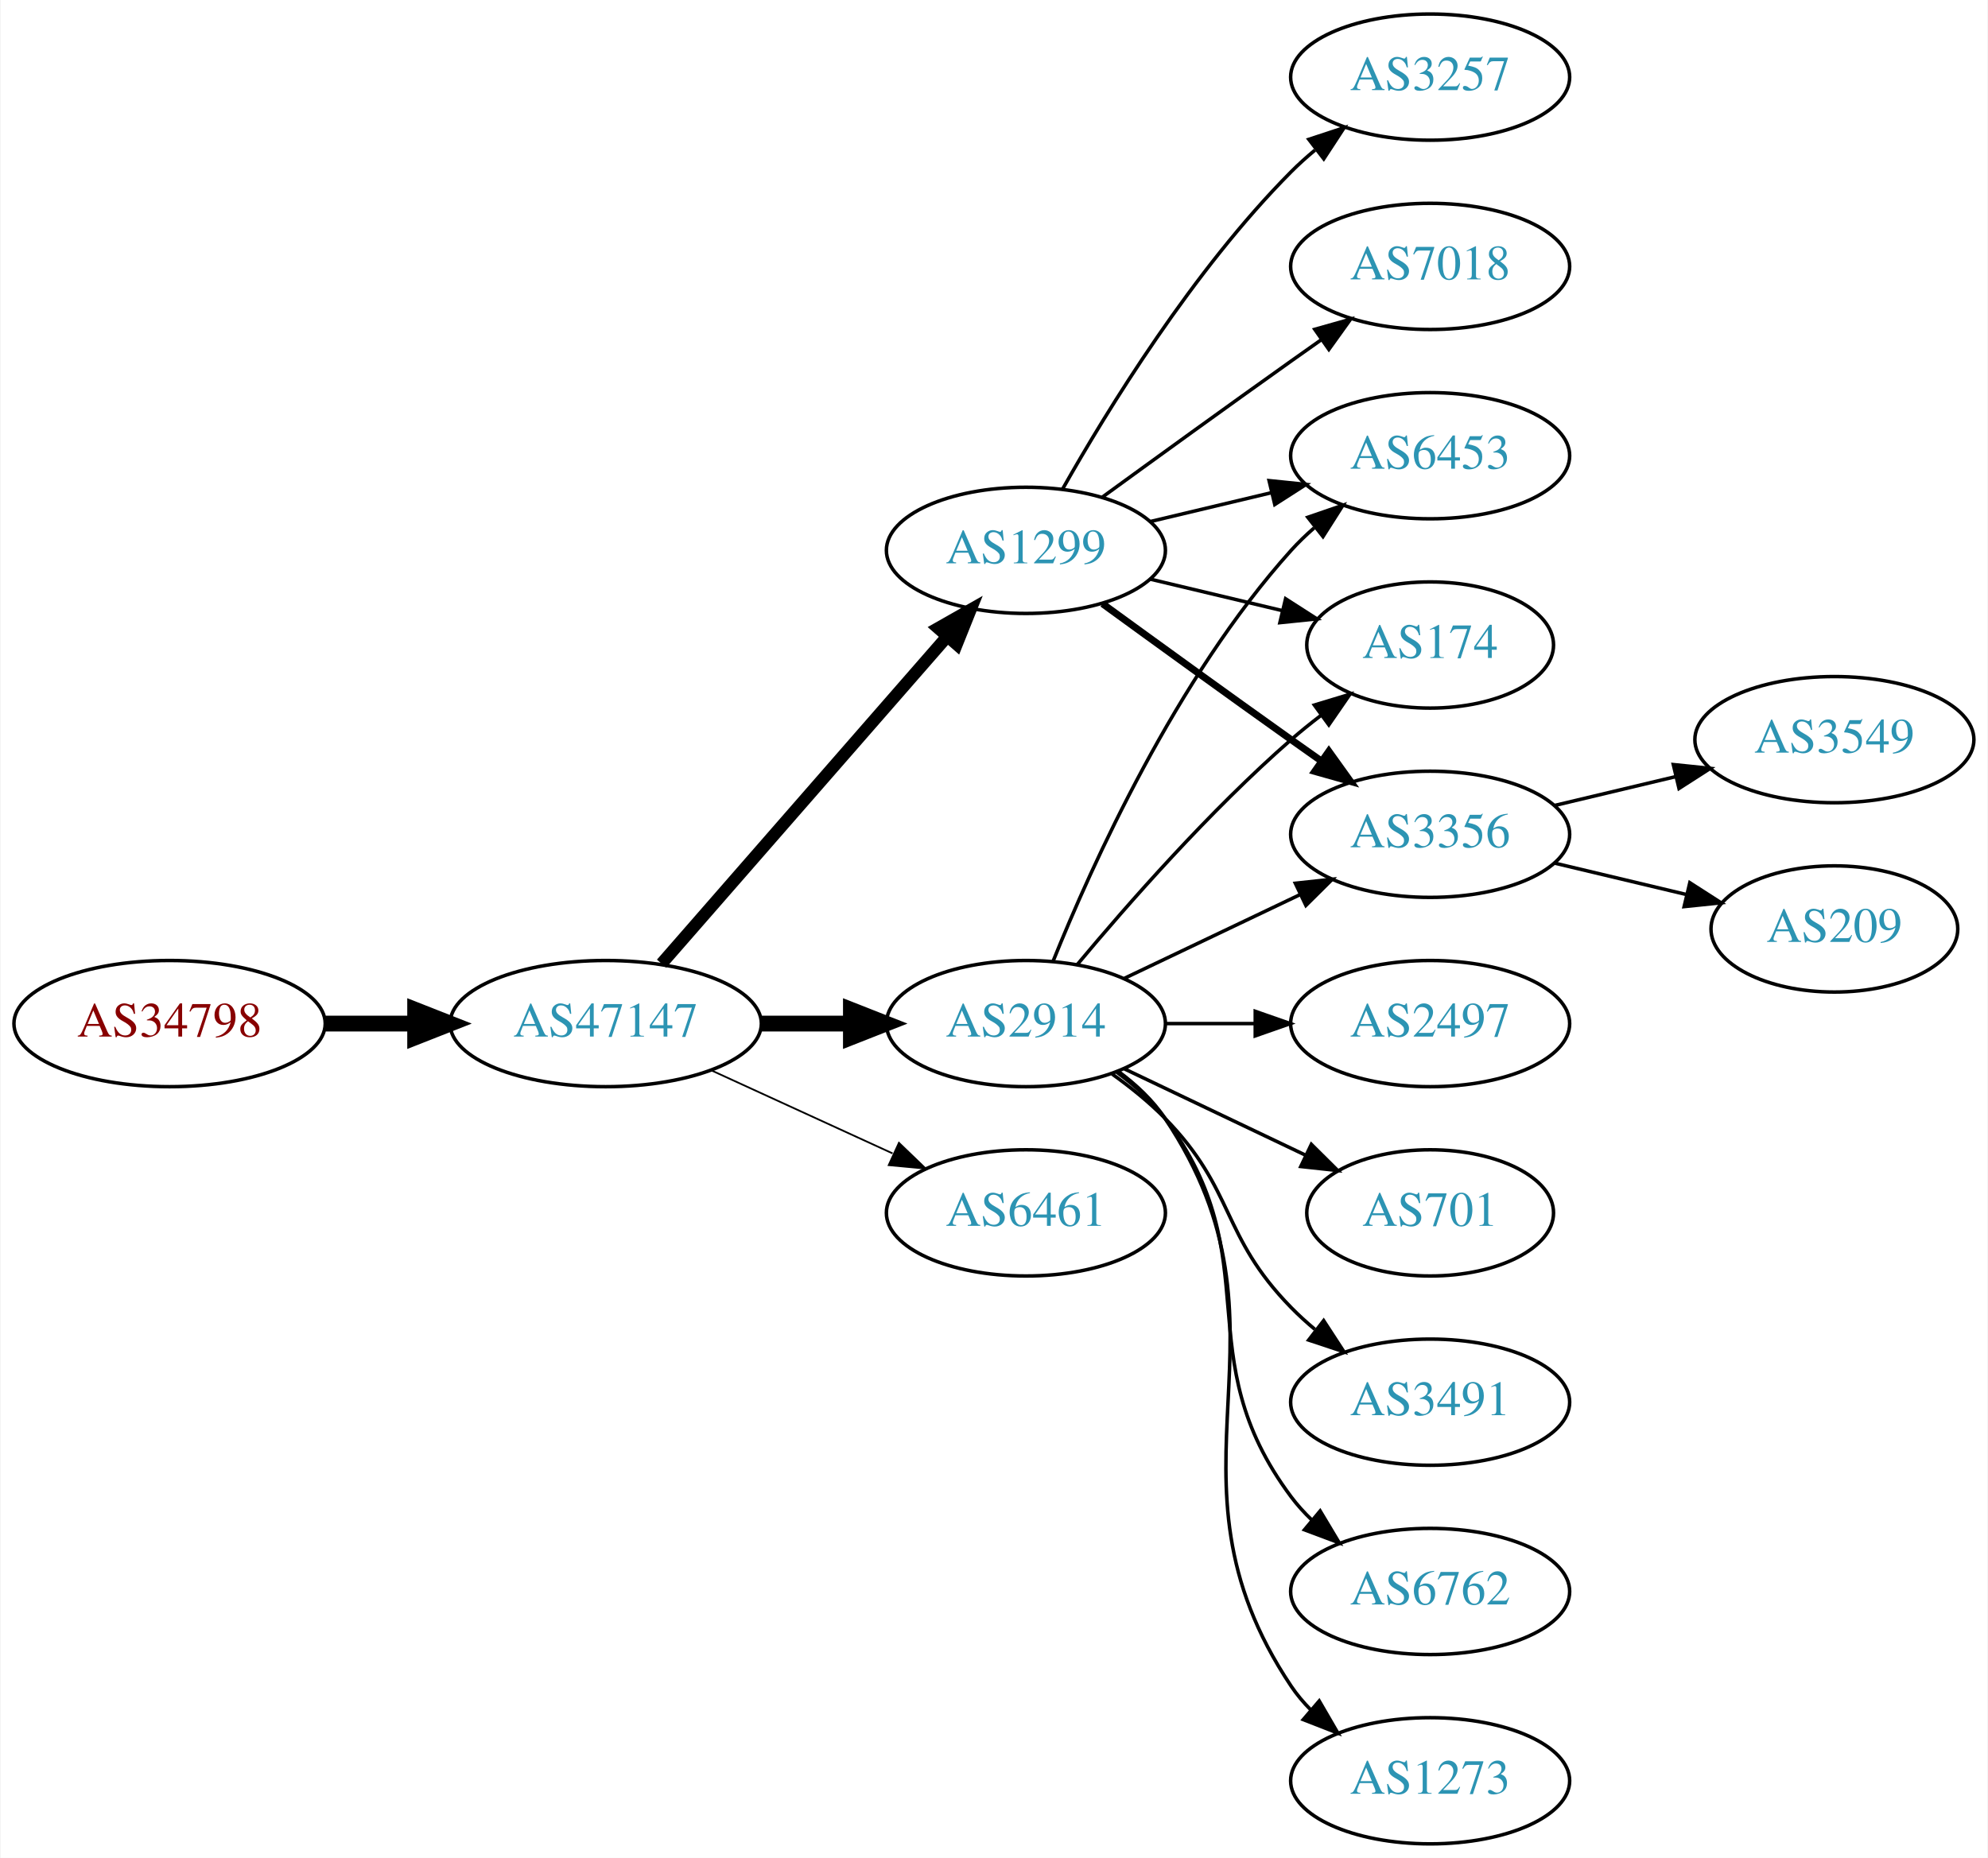
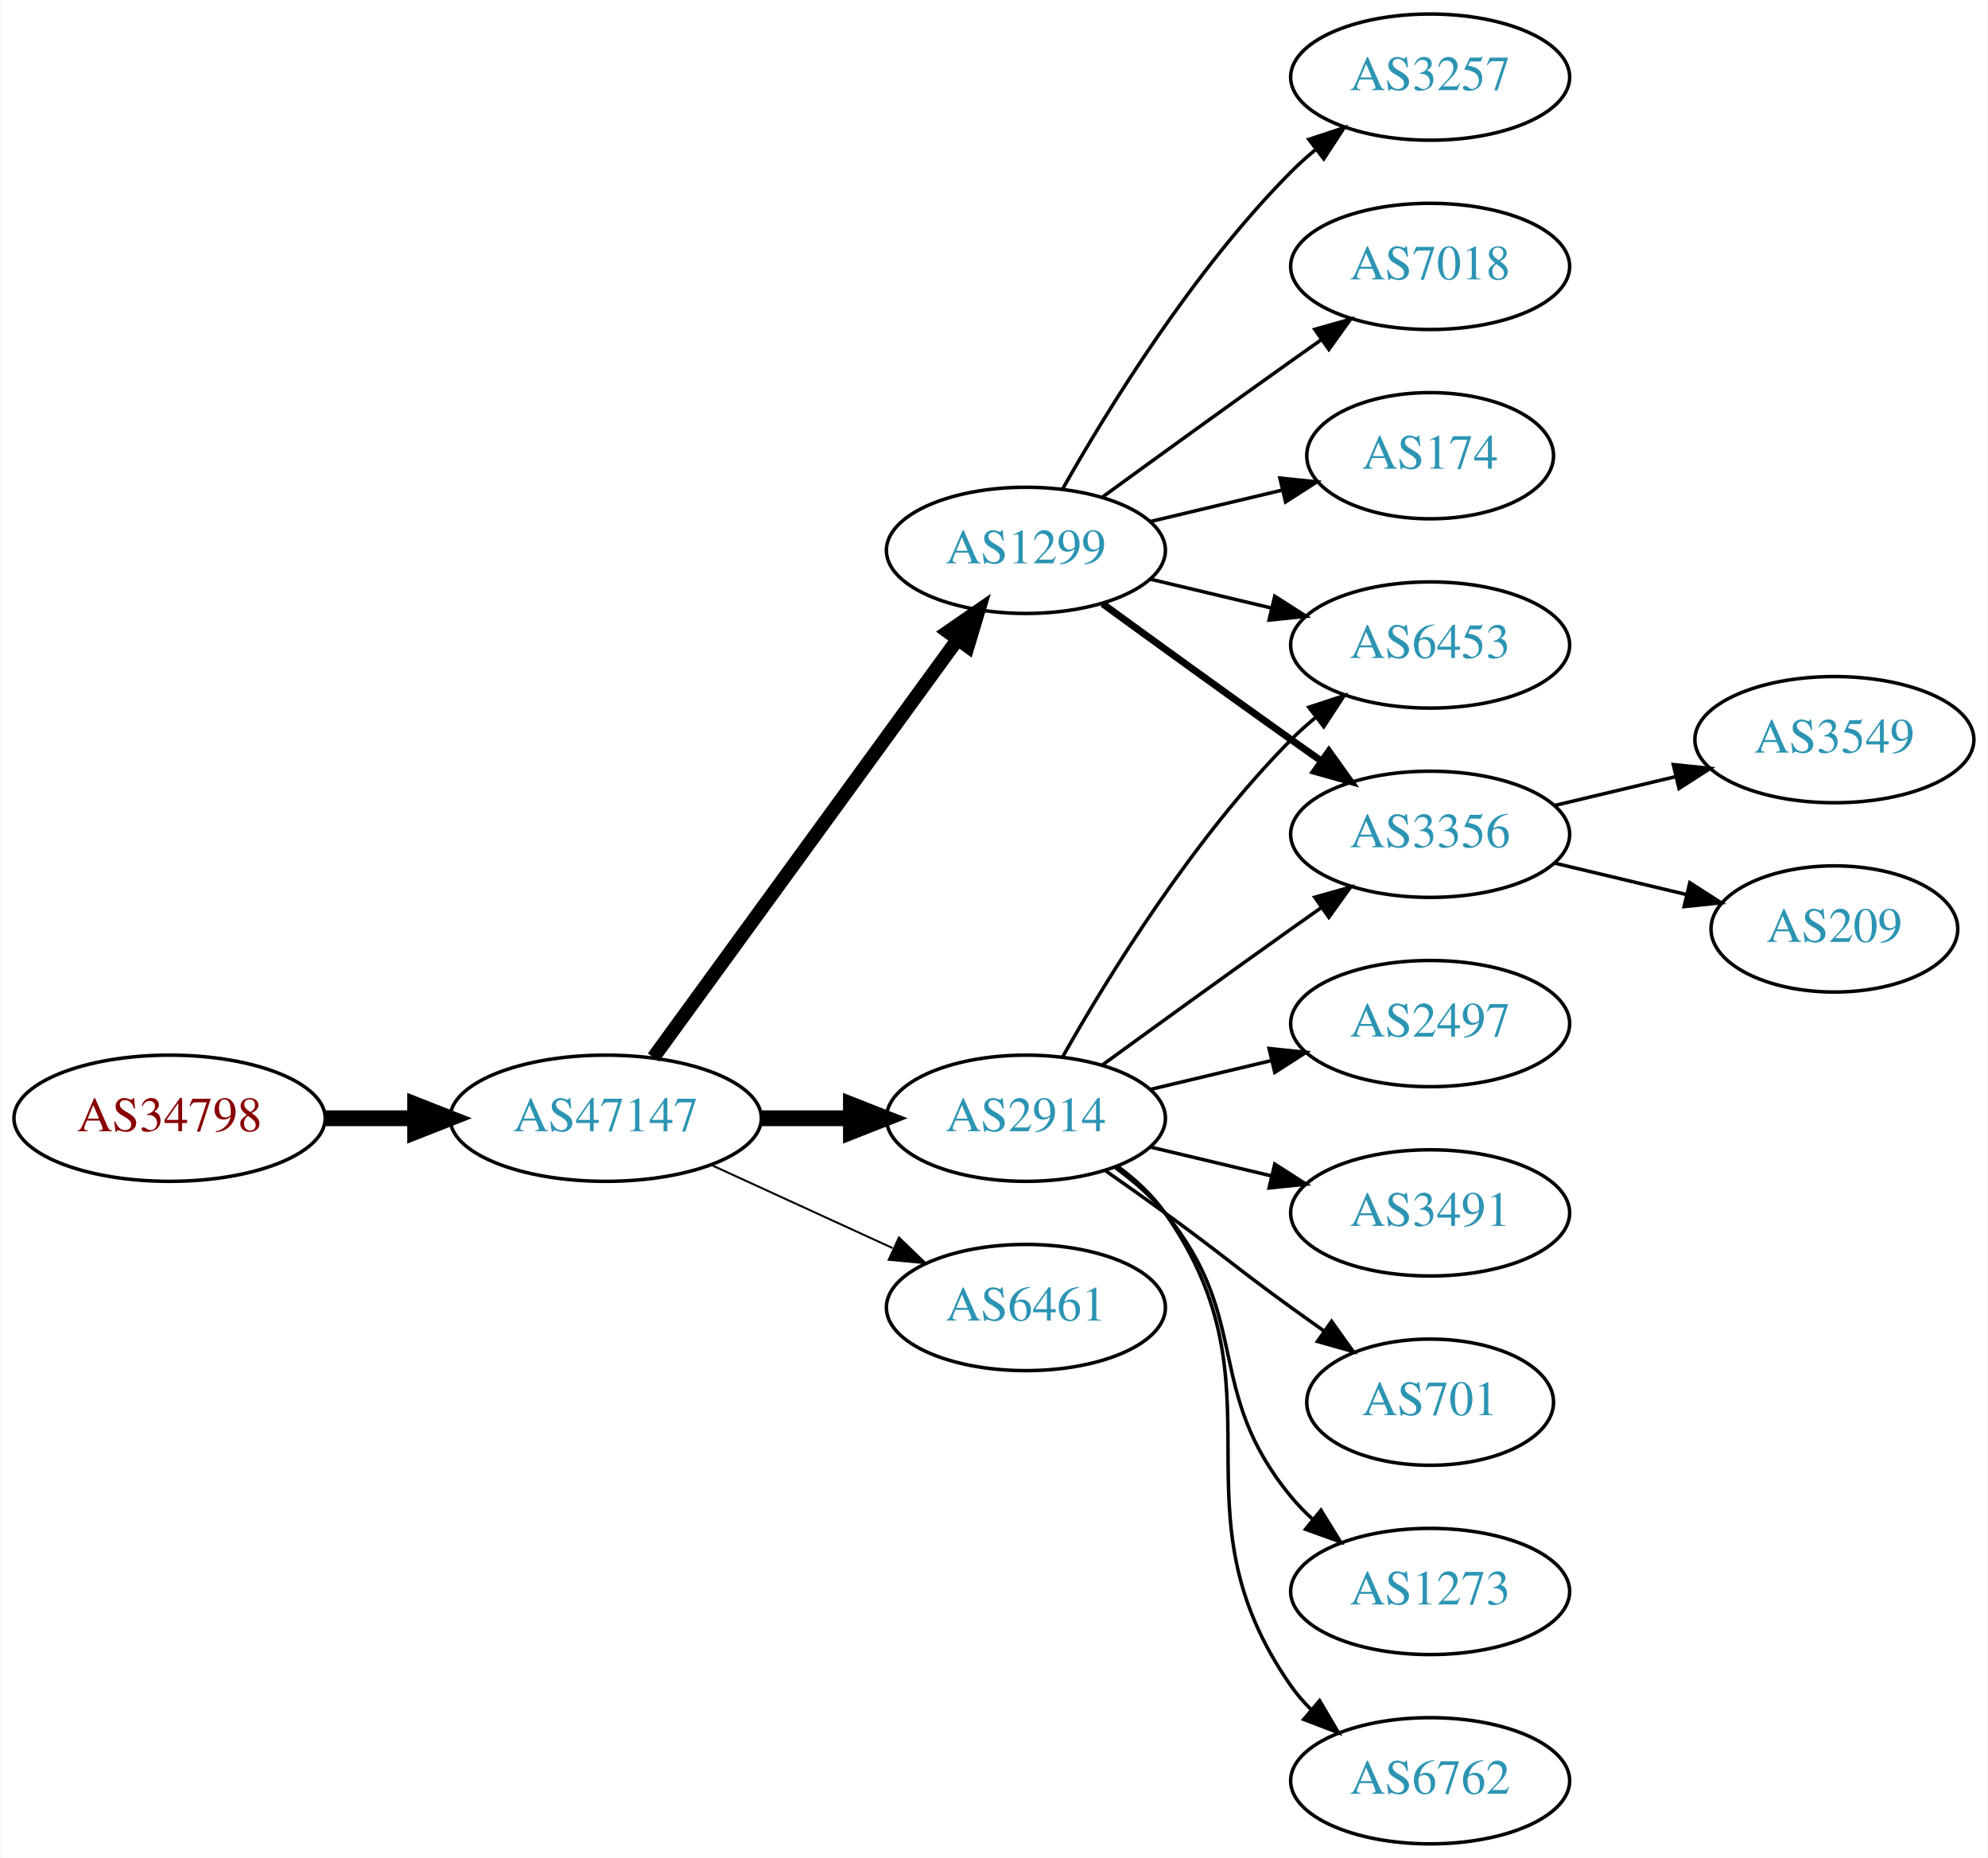
<svg xmlns="http://www.w3.org/2000/svg" xmlns:xlink="http://www.w3.org/1999/xlink" width="567pt" height="530pt" viewBox="0.00 0.00 566.66 530.00">
  <g id="graph0" class="graph" transform="scale(1 1) rotate(0) translate(4 526)">
    <polygon fill="white" stroke="none" points="-4,4 -4,-526 562.663,-526 562.663,4 -4,4" />
    <g id="node1" class="node">
      <g id="a_node1">
        <a xlink:href="/asn/34798" xlink:title="AS34798 ~ willhaben [AT]">
-           <ellipse fill="#ffffff" stroke="black" cx="44.196" cy="-234" rx="44.393" ry="18" />
-           <text text-anchor="middle" x="44.196" y="-230.3" font-family="Times,serif" font-size="14.00" fill="#880000">AS34798</text>
+           <ellipse fill="#ffffff" stroke="black" cx="44.196" cy="-207" rx="44.393" ry="18" />
+           <text text-anchor="middle" x="44.196" y="-203.3" font-family="Times,serif" font-size="14.00" fill="#880000">AS34798</text>
        </a>
      </g>
    </g>
    <g id="node2" class="node">
      <g id="a_node2">
        <a xlink:href="/asn/47147" xlink:title="AS47147 ~ ANEXIA Internetdienstleistungs GmbH [AT]">
-           <ellipse fill="#ffffff" stroke="black" cx="168.588" cy="-234" rx="44.393" ry="18" />
-           <text text-anchor="middle" x="168.588" y="-230.3" font-family="Times,serif" font-size="14.00" fill="#2c94b3">AS47147</text>
+           <ellipse fill="#ffffff" stroke="black" cx="168.588" cy="-207" rx="44.393" ry="18" />
+           <text text-anchor="middle" x="168.588" y="-203.3" font-family="Times,serif" font-size="14.00" fill="#2c94b3">AS47147</text>
        </a>
      </g>
    </g>
    <g id="edge1" class="edge">
-       <path fill="none" stroke="black" stroke-width="4.5" d="M88.692,-234C96.898,-234 105.569,-234 114.041,-234" />
-       <polygon fill="black" stroke="black" stroke-width="4.5" points="114.233,-237.938 124.233,-234 114.233,-230.063 114.233,-237.938" />
+       <path fill="none" stroke="black" stroke-width="4.5" d="M88.692,-207C96.898,-207 105.569,-207 114.041,-207" />
+       <polygon fill="black" stroke="black" stroke-width="4.5" points="114.233,-210.938 124.233,-207 114.233,-203.063 114.233,-210.938" />
    </g>
    <g id="node3" class="node">
      <g id="a_node3">
        <a xlink:href="/asn/2914" xlink:title="AS2914 ~ NTT America, Inc. [US]">
-           <ellipse fill="#ffffff" stroke="black" cx="288.431" cy="-234" rx="39.794" ry="18" />
-           <text text-anchor="middle" x="288.431" y="-230.3" font-family="Times,serif" font-size="14.00" fill="#2c94b3">AS2914</text>
+           <ellipse fill="#ffffff" stroke="black" cx="288.431" cy="-207" rx="39.794" ry="18" />
+           <text text-anchor="middle" x="288.431" y="-203.3" font-family="Times,serif" font-size="14.00" fill="#2c94b3">AS2914</text>
        </a>
      </g>
    </g>
    <g id="edge2" class="edge">
-       <path fill="none" stroke="black" stroke-width="4.5" d="M212.799,-234C221.112,-234 229.875,-234 238.357,-234" />
-       <polygon fill="black" stroke="black" stroke-width="4.5" points="238.516,-237.938 248.516,-234 238.516,-230.063 238.516,-237.938" />
+       <path fill="none" stroke="black" stroke-width="4.5" d="M212.799,-207C221.112,-207 229.875,-207 238.357,-207" />
+       <polygon fill="black" stroke="black" stroke-width="4.5" points="238.516,-210.938 248.516,-207 238.516,-203.063 238.516,-210.938" />
    </g>
    <g id="node4" class="node">
      <g id="a_node4">
        <a xlink:href="/asn/1299" xlink:title="AS1299 ~ Telia Carrier [EU]">
          <ellipse fill="#ffffff" stroke="black" cx="288.431" cy="-369" rx="39.794" ry="18" />
          <text text-anchor="middle" x="288.431" y="-365.3" font-family="Times,serif" font-size="14.00" fill="#2c94b3">AS1299</text>
        </a>
      </g>
    </g>
    <g id="edge3" class="edge">
-       <path fill="none" stroke="black" stroke-width="3.5" d="M184.513,-251.098C205.056,-274.631 242.175,-317.155 265.771,-344.187" />
-       <polygon fill="black" stroke="black" stroke-width="3.5" points="263.414,-346.809 272.627,-352.041 268.688,-342.206 263.414,-346.809" />
+       <path fill="none" stroke="black" stroke-width="3.938" d="M182.199,-224.337C203.02,-252.96 244.683,-310.233 268.871,-343.486" />
+       <polygon fill="black" stroke="black" stroke-width="3.938" points="266.197,-345.76 274.91,-351.788 271.858,-341.642 266.197,-345.76" />
    </g>
    <g id="node5" class="node">
      <g id="a_node5">
        <a xlink:href="/asn/6461" xlink:title="AS6461 ~ Zayo Bandwidth [US]">
-           <ellipse fill="#ffffff" stroke="black" cx="288.431" cy="-180" rx="39.794" ry="18" />
-           <text text-anchor="middle" x="288.431" y="-176.3" font-family="Times,serif" font-size="14.00" fill="#2c94b3">AS6461</text>
+           <ellipse fill="#ffffff" stroke="black" cx="288.431" cy="-153" rx="39.794" ry="18" />
+           <text text-anchor="middle" x="288.431" y="-149.3" font-family="Times,serif" font-size="14.00" fill="#2c94b3">AS6461</text>
        </a>
      </g>
    </g>
    <g id="edge4" class="edge">
-       <path fill="none" stroke="black" stroke-width="0.5" d="M198.718,-220.652C214.329,-213.498 233.727,-204.609 250.399,-196.97" />
-       <polygon fill="black" stroke="black" stroke-width="0.5" points="252.218,-199.986 259.851,-192.638 249.302,-193.622 252.218,-199.986" />
+       <path fill="none" stroke="black" stroke-width="0.562" d="M198.718,-193.652C214.329,-186.498 233.727,-177.609 250.399,-169.97" />
+       <polygon fill="black" stroke="black" stroke-width="0.562" points="252.218,-172.986 259.851,-165.638 249.302,-166.622 252.218,-172.986" />
    </g>
    <g id="node6" class="node">
      <g id="a_node6">
        <a xlink:href="/asn/2497" xlink:title="AS2497 ~ Internet Initiative Japan Inc. [JP]">
          <ellipse fill="#ffffff" stroke="black" cx="403.724" cy="-234" rx="39.794" ry="18" />
          <text text-anchor="middle" x="403.724" y="-230.3" font-family="Times,serif" font-size="14.00" fill="#2c94b3">AS2497</text>
        </a>
      </g>
    </g>
    <g id="edge5" class="edge">
-       <path fill="none" stroke="black" d="M328.103,-234C336.306,-234 345.07,-234 353.602,-234" />
-       <polygon fill="black" stroke="black" points="353.841,-237.5 363.841,-234 353.841,-230.5 353.841,-237.5" />
+       <path fill="none" stroke="black" d="M324.038,-215.248C334.909,-217.838 347.064,-220.735 358.506,-223.462" />
+       <polygon fill="black" stroke="black" points="357.789,-226.889 368.328,-225.803 359.412,-220.08 357.789,-226.889" />
    </g>
    <g id="node7" class="node">
      <g id="a_node7">
        <a xlink:href="/asn/6453" xlink:title="AS6453 ~ TATA COMMUNICATIONS (AMERICA) INC [US]">
-           <ellipse fill="#ffffff" stroke="black" cx="403.724" cy="-396" rx="39.794" ry="18" />
-           <text text-anchor="middle" x="403.724" y="-392.3" font-family="Times,serif" font-size="14.00" fill="#2c94b3">AS6453</text>
+           <ellipse fill="#ffffff" stroke="black" cx="403.724" cy="-342" rx="39.794" ry="18" />
+           <text text-anchor="middle" x="403.724" y="-338.3" font-family="Times,serif" font-size="14.00" fill="#2c94b3">AS6453</text>
        </a>
      </g>
    </g>
    <g id="edge6" class="edge">
-       <path fill="none" stroke="black" d="M296.179,-251.787C307.23,-279.243 331.283,-332.578 364.077,-369 366.08,-371.224 368.298,-373.363 370.631,-375.397" />
-       <polygon fill="black" stroke="black" points="368.829,-378.433 378.85,-381.873 373.161,-372.935 368.829,-378.433" />
+       <path fill="none" stroke="black" d="M298.891,-224.49C311.672,-247.096 336.105,-286.886 364.077,-315 366.188,-317.121 368.484,-319.188 370.87,-321.171" />
+       <polygon fill="black" stroke="black" points="369.122,-324.242 379.185,-327.556 373.385,-318.69 369.122,-324.242" />
    </g>
    <g id="node8" class="node">
      <g id="a_node8">
-         <a xlink:href="/asn/174" xlink:title="AS174 ~ Cogent Communications [US]">
-           <ellipse fill="#ffffff" stroke="black" cx="403.724" cy="-342" rx="35.194" ry="18" />
-           <text text-anchor="middle" x="403.724" y="-338.3" font-family="Times,serif" font-size="14.00" fill="#2c94b3">AS174</text>
+         <a xlink:href="/asn/3491" xlink:title="AS3491 ~ PCCW Global, Inc. [US]">
+           <ellipse fill="#ffffff" stroke="black" cx="403.724" cy="-180" rx="39.794" ry="18" />
+           <text text-anchor="middle" x="403.724" y="-176.3" font-family="Times,serif" font-size="14.00" fill="#2c94b3">AS3491</text>
        </a>
      </g>
    </g>
    <g id="edge7" class="edge">
-       <path fill="none" stroke="black" d="M303.061,-250.817C317.343,-267.929 340.89,-294.745 364.077,-315 366.747,-317.332 369.62,-319.648 372.55,-321.886" />
-       <polygon fill="black" stroke="black" points="370.701,-324.87 380.841,-327.939 374.828,-319.216 370.701,-324.87" />
+       <path fill="none" stroke="black" d="M324.038,-198.752C334.909,-196.162 347.064,-193.265 358.506,-190.538" />
+       <polygon fill="black" stroke="black" points="359.412,-193.92 368.328,-188.197 357.789,-187.111 359.412,-193.92" />
    </g>
    <g id="node9" class="node">
      <g id="a_node9">
-         <a xlink:href="/asn/701" xlink:title="AS701 ~ UUNET [US]">
-           <ellipse fill="#ffffff" stroke="black" cx="403.724" cy="-180" rx="35.194" ry="18" />
-           <text text-anchor="middle" x="403.724" y="-176.3" font-family="Times,serif" font-size="14.00" fill="#2c94b3">AS701</text>
-         </a>
-       </g>
-     </g>
-     <g id="edge8" class="edge">
-       <path fill="none" stroke="black" d="M316.567,-221.066C331.999,-213.71 351.485,-204.423 368.02,-196.541" />
-       <polygon fill="black" stroke="black" points="369.84,-199.551 377.361,-192.089 366.828,-193.232 369.84,-199.551" />
-     </g>
-     <g id="node10" class="node">
-       <g id="a_node10">
-         <a xlink:href="/asn/3491" xlink:title="AS3491 ~ PCCW Global, Inc. [US]">
-           <ellipse fill="#ffffff" stroke="black" cx="403.724" cy="-126" rx="39.794" ry="18" />
-           <text text-anchor="middle" x="403.724" y="-122.3" font-family="Times,serif" font-size="14.00" fill="#2c94b3">AS3491</text>
-         </a>
-       </g>
-     </g>
-     <g id="edge9" class="edge">
-       <path fill="none" stroke="black" d="M313.025,-219.611C318.281,-215.852 323.613,-211.563 328.077,-207 348.25,-186.383 343.905,-173.617 364.077,-153 366.17,-150.861 368.453,-148.782 370.83,-146.79" />
-       <polygon fill="black" stroke="black" points="373.349,-149.268 379.13,-140.389 369.074,-143.725 373.349,-149.268" />
-     </g>
-     <g id="node11" class="node">
-       <g id="a_node11">
-         <a xlink:href="/asn/6762" xlink:title="AS6762 ~ TELECOM ITALIA SPARKLE S.p.A. [IT]">
-           <ellipse fill="#ffffff" stroke="black" cx="403.724" cy="-72" rx="39.794" ry="18" />
-           <text text-anchor="middle" x="403.724" y="-68.3" font-family="Times,serif" font-size="14.00" fill="#2c94b3">AS6762</text>
-         </a>
-       </g>
-     </g>
-     <g id="edge10" class="edge">
-       <path fill="none" stroke="black" d="M314.362,-220.118C319.438,-216.389 324.356,-211.984 328.077,-207 358.349,-166.458 333.806,-139.542 364.077,-99 365.822,-96.664 367.829,-94.455 369.992,-92.383" />
-       <polygon fill="black" stroke="black" points="372.352,-94.973 377.793,-85.882 367.87,-89.595 372.352,-94.973" />
-     </g>
-     <g id="node12" class="node">
-       <g id="a_node12">
-         <a xlink:href="/asn/1273" xlink:title="AS1273 ~ Vodafone Group PLC [EU]">
-           <ellipse fill="#ffffff" stroke="black" cx="403.724" cy="-18" rx="39.794" ry="18" />
-           <text text-anchor="middle" x="403.724" y="-14.3" font-family="Times,serif" font-size="14.00" fill="#2c94b3">AS1273</text>
-         </a>
-       </g>
-     </g>
-     <g id="edge11" class="edge">
-       <path fill="none" stroke="black" d="M314.75,-220.393C319.806,-216.649 324.617,-212.169 328.077,-207 369.102,-145.706 323.053,-106.294 364.077,-45 365.699,-42.577 367.618,-40.305 369.72,-38.19" />
-       <polygon fill="black" stroke="black" points="372.087,-40.771 377.405,-31.607 367.533,-35.454 372.087,-40.771" />
-     </g>
-     <g id="node13" class="node">
-       <g id="a_node13">
        <a xlink:href="/asn/3356" xlink:title="AS3356 ~ Level 3 Parent, LLC [US]">
          <ellipse fill="#ffffff" stroke="black" cx="403.724" cy="-288" rx="39.794" ry="18" />
          <text text-anchor="middle" x="403.724" y="-284.3" font-family="Times,serif" font-size="14.00" fill="#2c94b3">AS3356</text>
        </a>
      </g>
    </g>
+     <g id="edge8" class="edge">
+       <path fill="none" stroke="black" d="M310.279,-222.222C325.213,-233.091 345.827,-248.025 364.077,-261 366.898,-263.005 369.841,-265.085 372.789,-267.159" />
+       <polygon fill="black" stroke="black" points="370.816,-270.05 381.013,-272.926 374.835,-264.319 370.816,-270.05" />
+     </g>
+     <g id="node10" class="node">
+       <g id="a_node10">
+         <a xlink:href="/asn/701" xlink:title="AS701 ~ UUNET [US]">
+           <ellipse fill="#ffffff" stroke="black" cx="403.724" cy="-126" rx="35.194" ry="18" />
+           <text text-anchor="middle" x="403.724" y="-122.3" font-family="Times,serif" font-size="14.00" fill="#2c94b3">AS701</text>
+         </a>
+       </g>
+     </g>
+     <g id="edge9" class="edge">
+       <path fill="none" stroke="black" d="M311.188,-191.991C316.722,-188.121 322.641,-183.936 328.077,-180 344.277,-168.271 347.877,-164.729 364.077,-153 367.106,-150.807 370.285,-148.537 373.463,-146.287" />
+       <polygon fill="black" stroke="black" points="375.606,-149.059 381.774,-140.445 371.58,-143.333 375.606,-149.059" />
+     </g>
+     <g id="node11" class="node">
+       <g id="a_node11">
+         <a xlink:href="/asn/1273" xlink:title="AS1273 ~ Vodafone Group PLC [EU]">
+           <ellipse fill="#ffffff" stroke="black" cx="403.724" cy="-72" rx="39.794" ry="18" />
+           <text text-anchor="middle" x="403.724" y="-68.3" font-family="Times,serif" font-size="14.00" fill="#2c94b3">AS1273</text>
+         </a>
+       </g>
+     </g>
+     <g id="edge10" class="edge">
+       <path fill="none" stroke="black" d="M314.012,-192.844C319.106,-189.128 324.12,-184.799 328.077,-180 353.142,-149.606 339.013,-129.394 364.077,-99 365.932,-96.751 368.02,-94.604 370.238,-92.576" />
+       <polygon fill="black" stroke="black" points="372.587,-95.177 378.143,-86.156 368.174,-89.744 372.587,-95.177" />
+     </g>
+     <g id="node12" class="node">
+       <g id="a_node12">
+         <a xlink:href="/asn/6762" xlink:title="AS6762 ~ TELECOM ITALIA SPARKLE S.p.A. [IT]">
+           <ellipse fill="#ffffff" stroke="black" cx="403.724" cy="-18" rx="39.794" ry="18" />
+           <text text-anchor="middle" x="403.724" y="-14.3" font-family="Times,serif" font-size="14.00" fill="#2c94b3">AS6762</text>
+         </a>
+       </g>
+     </g>
+     <g id="edge11" class="edge">
+       <path fill="none" stroke="black" d="M314.59,-193.284C319.654,-189.545 324.51,-185.096 328.077,-180 363.691,-129.131 328.464,-95.869 364.077,-45 365.75,-42.611 367.705,-40.365 369.832,-38.267" />
+       <polygon fill="black" stroke="black" points="372.196,-40.851 377.564,-31.716 367.672,-35.51 372.196,-40.851" />
+     </g>
+     <g id="edge15" class="edge">
+       <path fill="none" stroke="black" d="M324.038,-360.752C334.909,-358.162 347.064,-355.265 358.506,-352.538" />
+       <polygon fill="black" stroke="black" points="359.412,-355.92 368.328,-350.197 357.789,-349.111 359.412,-355.92" />
+     </g>
    <g id="edge12" class="edge">
-       <path fill="none" stroke="black" d="M316.567,-246.934C331.561,-254.081 350.382,-263.052 366.605,-270.785" />
-       <polygon fill="black" stroke="black" points="365.276,-274.028 375.809,-275.171 368.288,-267.709 365.276,-274.028" />
-     </g>
-     <g id="edge16" class="edge">
-       <path fill="none" stroke="black" d="M324.038,-377.248C334.909,-379.838 347.064,-382.735 358.506,-385.462" />
-       <polygon fill="black" stroke="black" points="357.789,-388.889 368.328,-387.803 359.412,-382.08 357.789,-388.889" />
-     </g>
-     <g id="edge17" class="edge">
-       <path fill="none" stroke="black" d="M324.038,-360.752C335.833,-357.942 349.137,-354.771 361.405,-351.847" />
-       <polygon fill="black" stroke="black" points="362.494,-355.186 371.41,-349.463 360.871,-348.376 362.494,-355.186" />
-     </g>
-     <g id="edge14" class="edge">
      <path fill="none" stroke="black" stroke-width="2" d="M310.279,-353.778C325.213,-342.909 345.827,-327.975 364.077,-315 366.898,-312.995 369.841,-310.915 372.789,-308.841" />
      <polygon fill="black" stroke="black" stroke-width="2" points="374.835,-311.681 381.013,-303.074 370.816,-305.95 374.835,-311.681" />
    </g>
-     <g id="node14" class="node">
-       <g id="a_node14">
+     <g id="node13" class="node">
+       <g id="a_node13">
        <a xlink:href="/asn/3257" xlink:title="AS3257 ~ GTT [DE]">
          <ellipse fill="#ffffff" stroke="black" cx="403.724" cy="-504" rx="39.794" ry="18" />
          <text text-anchor="middle" x="403.724" y="-500.3" font-family="Times,serif" font-size="14.00" fill="#2c94b3">AS3257</text>
        </a>
      </g>
    </g>
    <g id="edge13" class="edge">
      <path fill="none" stroke="black" d="M298.891,-386.49C311.672,-409.096 336.105,-448.886 364.077,-477 366.188,-479.121 368.484,-481.188 370.87,-483.171" />
      <polygon fill="black" stroke="black" points="369.122,-486.242 379.185,-489.556 373.385,-480.69 369.122,-486.242" />
    </g>
-     <g id="node15" class="node">
-       <g id="a_node15">
+     <g id="node14" class="node">
+       <g id="a_node14">
        <a xlink:href="/asn/7018" xlink:title="AS7018 ~ AT&amp;T Services, Inc. [US]">
          <ellipse fill="#ffffff" stroke="black" cx="403.724" cy="-450" rx="39.794" ry="18" />
          <text text-anchor="middle" x="403.724" y="-446.3" font-family="Times,serif" font-size="14.00" fill="#2c94b3">AS7018</text>
        </a>
      </g>
    </g>
-     <g id="edge15" class="edge">
+     <g id="edge14" class="edge">
      <path fill="none" stroke="black" d="M310.279,-384.222C325.213,-395.091 345.827,-410.025 364.077,-423 366.898,-425.005 369.841,-427.085 372.789,-429.159" />
      <polygon fill="black" stroke="black" points="370.816,-432.05 381.013,-434.926 374.835,-426.319 370.816,-432.05" />
+     </g>
+     <g id="node15" class="node">
+       <g id="a_node15">
+         <a xlink:href="/asn/174" xlink:title="AS174 ~ Cogent Communications [US]">
+           <ellipse fill="#ffffff" stroke="black" cx="403.724" cy="-396" rx="35.194" ry="18" />
+           <text text-anchor="middle" x="403.724" y="-392.3" font-family="Times,serif" font-size="14.00" fill="#2c94b3">AS174</text>
+         </a>
+       </g>
+     </g>
+     <g id="edge16" class="edge">
+       <path fill="none" stroke="black" d="M324.038,-377.248C335.833,-380.058 349.137,-383.229 361.405,-386.153" />
+       <polygon fill="black" stroke="black" points="360.871,-389.624 371.41,-388.537 362.494,-382.814 360.871,-389.624" />
    </g>
    <g id="node16" class="node">
      <g id="a_node16">
        <a xlink:href="/asn/3549" xlink:title="AS3549 ~ Level 3 Parent, LLC [US]">
          <ellipse fill="#ffffff" stroke="black" cx="519.017" cy="-315" rx="39.794" ry="18" />
          <text text-anchor="middle" x="519.017" y="-311.3" font-family="Times,serif" font-size="14.00" fill="#2c94b3">AS3549</text>
        </a>
      </g>
    </g>
-     <g id="edge18" class="edge">
+     <g id="edge17" class="edge">
      <path fill="none" stroke="black" d="M439.331,-296.248C450.202,-298.838 462.357,-301.735 473.799,-304.462" />
      <polygon fill="black" stroke="black" points="473.082,-307.889 483.621,-306.803 474.705,-301.08 473.082,-307.889" />
    </g>
    <g id="node17" class="node">
      <g id="a_node17">
        <a xlink:href="/asn/209" xlink:title="AS209 ~ CenturyLink Communications, LLC [US]">
          <ellipse fill="#ffffff" stroke="black" cx="519.017" cy="-261" rx="35.194" ry="18" />
          <text text-anchor="middle" x="519.017" y="-257.3" font-family="Times,serif" font-size="14.00" fill="#2c94b3">AS209</text>
        </a>
      </g>
    </g>
-     <g id="edge19" class="edge">
+     <g id="edge18" class="edge">
      <path fill="none" stroke="black" d="M439.331,-279.752C451.125,-276.942 464.43,-273.771 476.698,-270.847" />
      <polygon fill="black" stroke="black" points="477.787,-274.186 486.703,-268.463 476.164,-267.376 477.787,-274.186" />
    </g>
  </g>
</svg>
